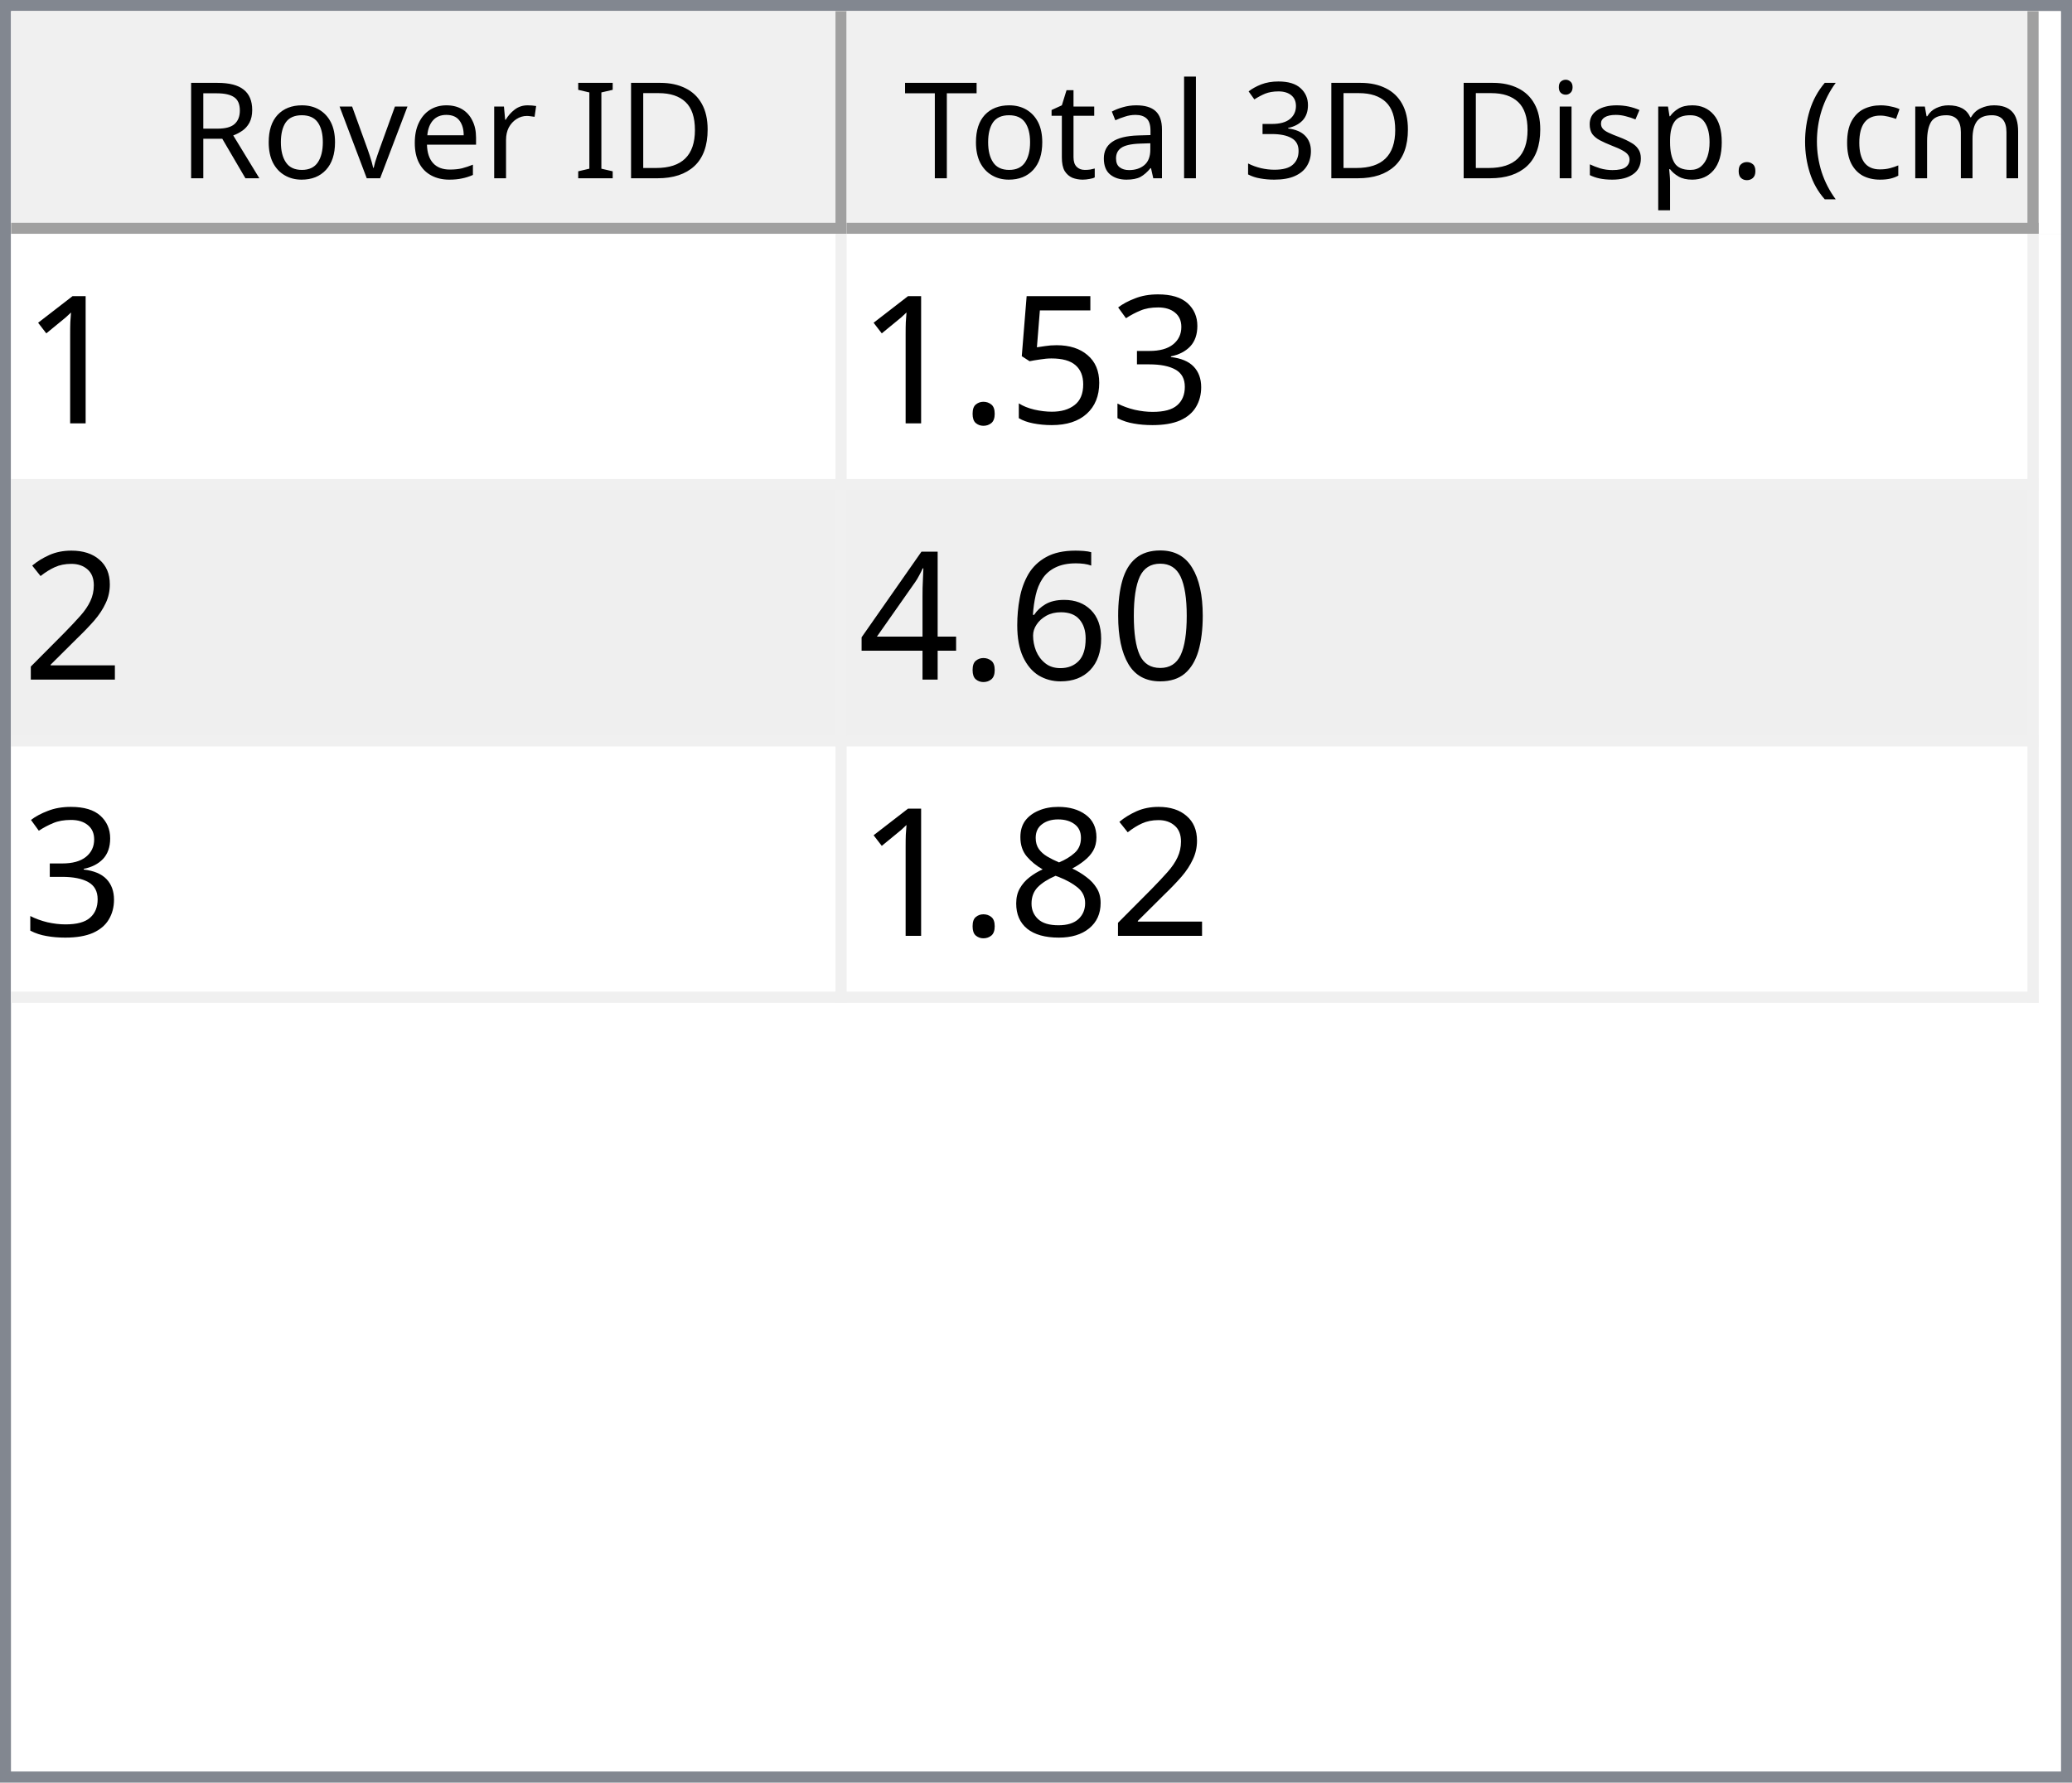
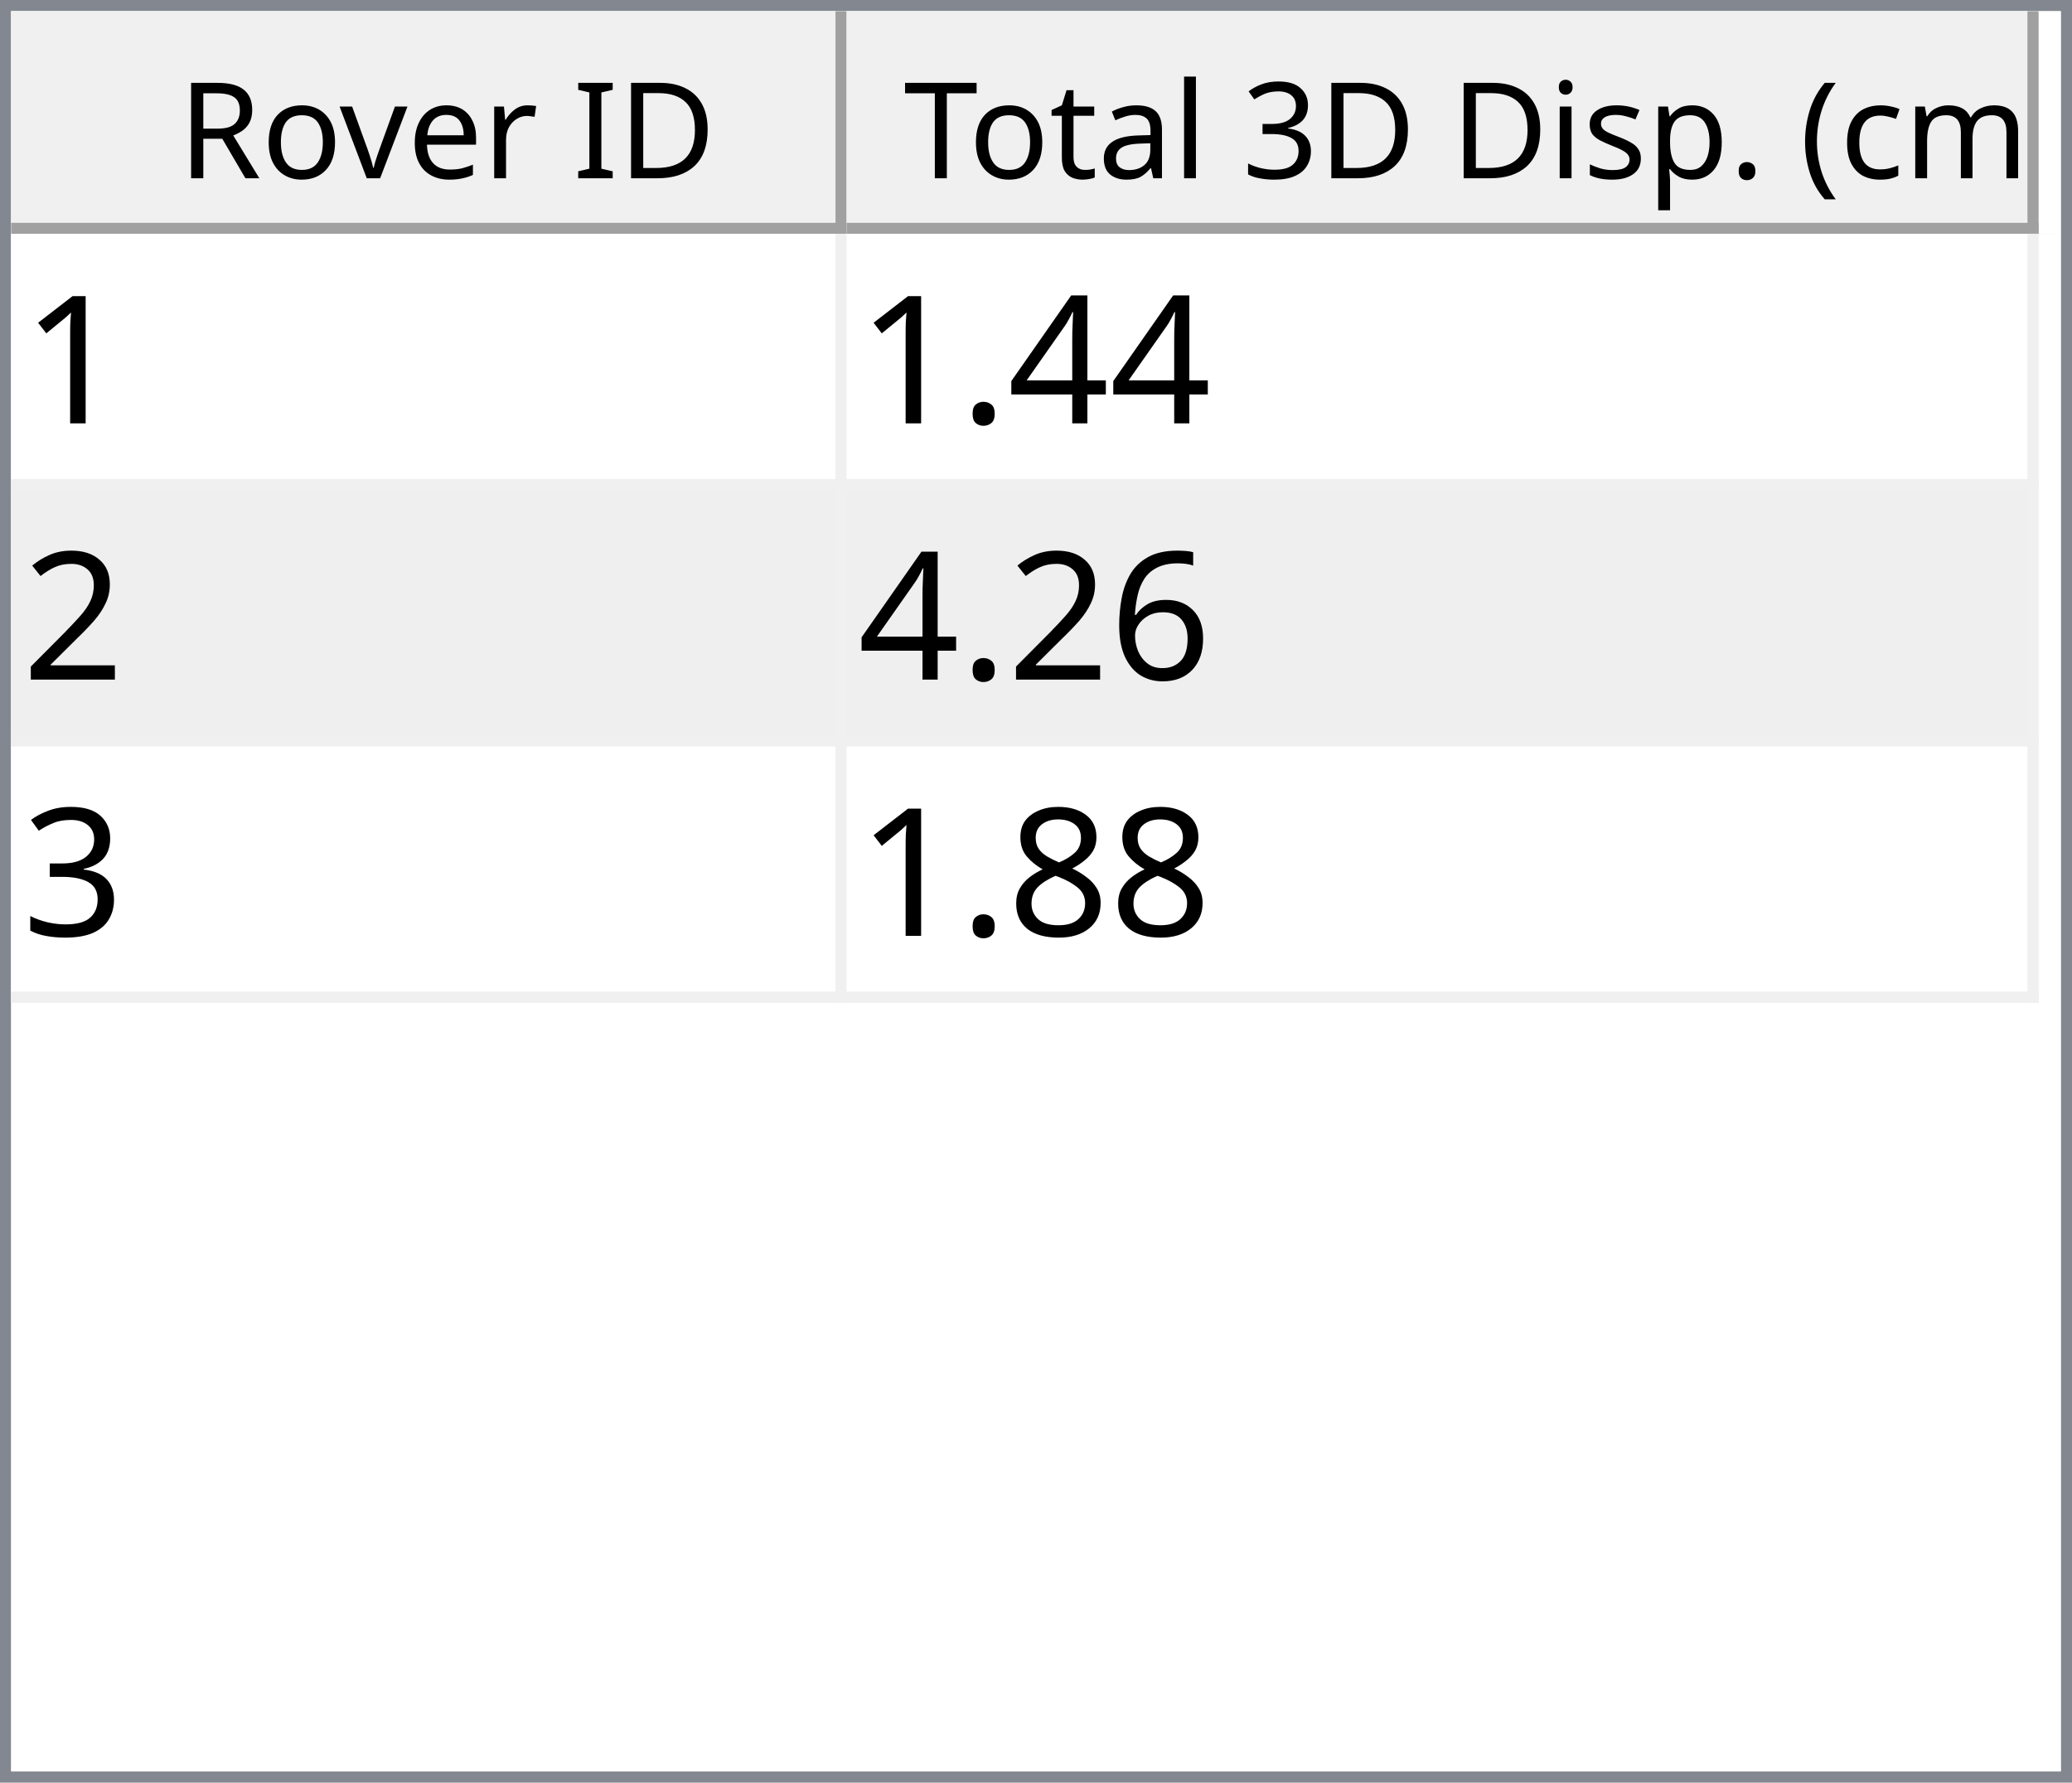
<svg xmlns="http://www.w3.org/2000/svg" style="fill-opacity:1; color-rendering:auto; color-interpolation:auto; text-rendering:auto; stroke:black; stroke-linecap:square; stroke-miterlimit:10; shape-rendering:auto; stroke-opacity:1; fill:black; stroke-dasharray:none; font-weight:normal; stroke-width:1; font-family:'Dialog'; font-style:normal; stroke-linejoin:miter; font-size:12px; stroke-dashoffset:0; image-rendering:auto;" width="186" height="160">
  <defs id="genericDefs" />
  <g>
    <defs id="defs1">
      <clipPath clipPathUnits="userSpaceOnUse" id="clipPath1">
        <path d="M0 0 L186 0 L186 160 L0 160 L0 0 Z" />
      </clipPath>
      <clipPath clipPathUnits="userSpaceOnUse" id="clipPath2">
        <path d="M0 0 L0 160 L186 160 L186 0 Z" />
      </clipPath>
      <clipPath clipPathUnits="userSpaceOnUse" id="clipPath3">
        <path d="M0 0 L0 20 L184 20 L184 0 Z" />
      </clipPath>
      <clipPath clipPathUnits="userSpaceOnUse" id="clipPath4">
        <path d="M0 0 L0 20 L75 20 L75 0 Z" />
      </clipPath>
      <clipPath clipPathUnits="userSpaceOnUse" id="clipPath5">
        <path d="M1 1 L1 19 L74 19 L74 1 Z" />
      </clipPath>
      <clipPath clipPathUnits="userSpaceOnUse" id="clipPath6">
        <path d="M0 0 L0 18 L73 18 L73 0 Z" />
      </clipPath>
      <clipPath clipPathUnits="userSpaceOnUse" id="clipPath7">
        <path d="M-0.5 -0.5 L-0.5 19.5 L74.5 19.5 L74.5 -0.5 Z" />
      </clipPath>
      <clipPath clipPathUnits="userSpaceOnUse" id="clipPath8">
        <path d="M0 0 L0 20 L107 20 L107 0 Z" />
      </clipPath>
      <clipPath clipPathUnits="userSpaceOnUse" id="clipPath9">
        <path d="M1 1 L1 19 L106 19 L106 1 Z" />
      </clipPath>
      <clipPath clipPathUnits="userSpaceOnUse" id="clipPath10">
        <path d="M0 0 L0 18 L105 18 L105 0 Z" />
      </clipPath>
      <clipPath clipPathUnits="userSpaceOnUse" id="clipPath11">
        <path d="M-0.5 -0.5 L-0.5 19.5 L106.5 19.5 L106.5 -0.5 Z" />
      </clipPath>
      <clipPath clipPathUnits="userSpaceOnUse" id="clipPath12">
        <path d="M0 0 L0 138 L184 138 L184 0 Z" />
      </clipPath>
      <clipPath clipPathUnits="userSpaceOnUse" id="clipPath13">
        <path d="M0 0 L0 69 L182 69 L182 0 Z" />
      </clipPath>
      <clipPath clipPathUnits="userSpaceOnUse" id="clipPath14">
        <path d="M-0.5 -0.5 L-0.5 68.5 L181.5 68.5 L181.5 -0.5 Z" />
      </clipPath>
      <clipPath clipPathUnits="userSpaceOnUse" id="clipPath15">
        <path d="M0 0 L0 22 L74 22 L74 0 Z" />
      </clipPath>
      <clipPath clipPathUnits="userSpaceOnUse" id="clipPath16">
        <path d="M0 0 L0 22 L106 22 L106 0 Z" />
      </clipPath>
      <font horiz-adv-x="64.551" id="font1">
        <font-face ascent="107.91" descent="25.098" units-per-em="100" style="font-style:normal; font-family:Segoe UI; font-weight:normal;" />
        <missing-glyph horiz-adv-x="64.551" d="M8.109 0 L8.109 68.266 L56.453 68.266 L56.453 0 L8.109 0 ZM15.328 7.234 L49.219 7.234 L49.219 61.031 L15.328 61.031 L15.328 7.234 Z" />
        <glyph unicode="D" horiz-adv-x="70.117" d="M9.188 0 L9.188 70.016 L28.516 70.016 Q65.531 70.016 65.531 35.891 Q65.531 19.672 55.25 9.836 Q44.969 0 27.734 0 L9.188 0 ZM17.391 62.594 L17.391 7.422 L27.828 7.422 Q41.609 7.422 49.273 14.797 Q56.938 22.172 56.938 35.688 Q56.938 62.594 28.328 62.594 L17.391 62.594 Z" />
        <glyph unicode="I" horiz-adv-x="26.611" d="M17.391 0 L9.188 0 L9.188 70.016 L17.391 70.016 L17.391 0 Z" />
        <glyph unicode=" " horiz-adv-x="27.393" d="" />
        <glyph unicode="r" horiz-adv-x="34.766" d="M34.188 41.891 Q32.078 43.5 28.125 43.5 Q23 43.5 19.555 38.672 Q16.109 33.844 16.109 25.484 L16.109 0 L8.109 0 L8.109 50 L16.109 50 L16.109 39.703 L16.312 39.703 Q18.016 44.969 21.531 47.922 Q25.047 50.875 29.391 50.875 Q32.516 50.875 34.188 50.203 L34.188 41.891 Z" />
        <glyph unicode="e" horiz-adv-x="52.295" d="M48.297 23 L12.984 23 Q13.188 14.656 17.484 10.109 Q21.781 5.562 29.297 5.562 Q37.75 5.562 44.828 11.141 L44.828 3.609 Q38.234 -1.172 27.391 -1.172 Q16.797 -1.172 10.742 5.641 Q4.688 12.453 4.688 24.812 Q4.688 36.469 11.305 43.82 Q17.922 51.172 27.734 51.172 Q37.547 51.172 42.922 44.828 Q48.297 38.484 48.297 27.203 L48.297 23 ZM40.094 29.781 Q40.047 36.719 36.75 40.578 Q33.453 44.438 27.594 44.438 Q21.922 44.438 17.969 40.383 Q14.016 36.328 13.094 29.781 L40.094 29.781 Z" />
        <glyph unicode="v" horiz-adv-x="47.9" d="M47.406 50 L27.484 0 L19.625 0 L0.688 50 L9.469 50 L22.172 13.672 Q23.578 9.672 23.922 6.688 L24.125 6.688 Q24.609 10.453 25.688 13.484 L38.969 50 L47.406 50 Z" />
        <glyph unicode="o" horiz-adv-x="58.594" d="M29 -1.172 Q17.922 -1.172 11.305 5.836 Q4.688 12.844 4.688 24.422 Q4.688 37.016 11.57 44.094 Q18.453 51.172 30.172 51.172 Q41.359 51.172 47.633 44.289 Q53.906 37.406 53.906 25.203 Q53.906 13.234 47.141 6.031 Q40.375 -1.172 29 -1.172 ZM29.594 44.438 Q21.875 44.438 17.383 39.188 Q12.891 33.938 12.891 24.703 Q12.891 15.828 17.43 10.695 Q21.969 5.562 29.594 5.562 Q37.359 5.562 41.531 10.594 Q45.703 15.625 45.703 24.906 Q45.703 34.281 41.531 39.359 Q37.359 44.438 29.594 44.438 Z" />
        <glyph unicode="R" horiz-adv-x="59.814" d="M59.375 0 L49.609 0 L37.891 19.625 Q36.281 22.359 34.766 24.289 Q33.25 26.219 31.664 27.438 Q30.078 28.656 28.25 29.219 Q26.422 29.781 24.125 29.781 L17.391 29.781 L17.391 0 L9.188 0 L9.188 70.016 L30.078 70.016 Q34.672 70.016 38.555 68.867 Q42.438 67.719 45.289 65.375 Q48.141 63.031 49.758 59.547 Q51.375 56.062 51.375 51.375 Q51.375 47.703 50.273 44.656 Q49.172 41.609 47.148 39.211 Q45.125 36.812 42.266 35.133 Q39.406 33.453 35.844 32.516 L35.844 32.328 Q37.594 31.547 38.891 30.547 Q40.188 29.547 41.359 28.18 Q42.531 26.812 43.68 25.078 Q44.828 23.344 46.234 21.047 L59.375 0 ZM17.391 62.594 L17.391 37.203 L28.516 37.203 Q31.594 37.203 34.203 38.133 Q36.812 39.062 38.719 40.797 Q40.625 42.531 41.703 45.047 Q42.781 47.562 42.781 50.688 Q42.781 56.297 39.141 59.445 Q35.5 62.594 28.609 62.594 L17.391 62.594 Z" />
        <glyph unicode=")" horiz-adv-x="30.176" d="M8.297 -15.922 L1.172 -15.922 Q16.406 2.344 16.406 26.812 Q16.406 51.469 1.078 70.016 L8.297 70.016 Q23.531 52.156 23.531 26.703 Q23.531 1.375 8.297 -15.922 Z" />
        <glyph unicode="m" horiz-adv-x="86.133" d="M79.109 0 L71.094 0 L71.094 28.719 Q71.094 37.016 68.531 40.727 Q65.969 44.438 59.906 44.438 Q54.781 44.438 51.195 39.75 Q47.609 35.062 47.609 28.516 L47.609 0 L39.594 0 L39.594 29.688 Q39.594 44.438 28.219 44.438 Q22.953 44.438 19.531 40.016 Q16.109 35.594 16.109 28.516 L16.109 0 L8.109 0 L8.109 50 L16.109 50 L16.109 42.094 L16.312 42.094 Q21.625 51.172 31.844 51.172 Q36.969 51.172 40.773 48.312 Q44.578 45.453 46 40.828 Q51.562 51.172 62.594 51.172 Q79.109 51.172 79.109 30.812 L79.109 0 Z" />
        <glyph unicode="c" horiz-adv-x="46.191" d="M42.188 2.297 Q36.422 -1.172 28.516 -1.172 Q17.828 -1.172 11.258 5.789 Q4.688 12.75 4.688 23.828 Q4.688 36.188 11.766 43.68 Q18.844 51.172 30.672 51.172 Q37.25 51.172 42.281 48.734 L42.281 40.531 Q36.719 44.438 30.375 44.438 Q22.703 44.438 17.797 38.945 Q12.891 33.453 12.891 24.516 Q12.891 15.719 17.508 10.641 Q22.125 5.562 29.891 5.562 Q36.422 5.562 42.188 9.906 L42.188 2.297 Z" />
        <glyph unicode="(" horiz-adv-x="30.176" d="M29.109 -15.922 L21.969 -15.922 Q6.844 1.375 6.844 26.703 Q6.844 52.156 21.969 70.016 L29.203 70.016 Q13.875 51.469 13.875 26.812 Q13.875 2.344 29.109 -15.922 Z" />
        <glyph unicode="." horiz-adv-x="21.68" d="M10.891 -1.078 Q8.641 -1.078 7.055 0.539 Q5.469 2.156 5.469 4.391 Q5.469 6.641 7.055 8.273 Q8.641 9.906 10.891 9.906 Q13.188 9.906 14.797 8.273 Q16.406 6.641 16.406 4.391 Q16.406 2.156 14.797 0.539 Q13.188 -1.078 10.891 -1.078 Z" />
        <glyph unicode="p" horiz-adv-x="58.789" d="M16.312 7.234 L16.109 7.234 L16.109 -23 L8.109 -23 L8.109 50 L16.109 50 L16.109 41.219 L16.312 41.219 Q22.219 51.172 33.594 51.172 Q43.266 51.172 48.688 44.461 Q54.109 37.75 54.109 26.469 Q54.109 13.922 48 6.375 Q41.891 -1.172 31.297 -1.172 Q21.578 -1.172 16.312 7.234 ZM16.109 27.391 L16.109 20.406 Q16.109 14.203 20.141 9.883 Q24.172 5.562 30.375 5.562 Q37.641 5.562 41.773 11.133 Q45.906 16.703 45.906 26.609 Q45.906 34.969 42.047 39.703 Q38.188 44.438 31.594 44.438 Q24.609 44.438 20.359 39.578 Q16.109 34.719 16.109 27.391 Z" />
        <glyph unicode="s" horiz-adv-x="42.432" d="M5.078 1.812 L5.078 10.406 Q11.625 5.562 19.484 5.562 Q30.031 5.562 30.031 12.594 Q30.031 14.594 29.125 15.992 Q28.219 17.391 26.68 18.461 Q25.141 19.531 23.07 20.383 Q21 21.234 18.609 22.172 Q15.281 23.484 12.766 24.828 Q10.25 26.172 8.57 27.859 Q6.891 29.547 6.031 31.695 Q5.172 33.844 5.172 36.719 Q5.172 40.234 6.789 42.945 Q8.406 45.656 11.086 47.484 Q13.766 49.312 17.211 50.242 Q20.656 51.172 24.312 51.172 Q30.812 51.172 35.938 48.922 L35.938 40.828 Q30.422 44.438 23.25 44.438 Q21 44.438 19.195 43.922 Q17.391 43.406 16.094 42.477 Q14.797 41.547 14.086 40.258 Q13.375 38.969 13.375 37.406 Q13.375 35.453 14.086 34.133 Q14.797 32.812 16.164 31.789 Q17.531 30.766 19.484 29.938 Q21.438 29.109 23.922 28.125 Q27.25 26.859 29.883 25.516 Q32.516 24.172 34.375 22.484 Q36.234 20.797 37.234 18.602 Q38.234 16.406 38.234 13.375 Q38.234 9.672 36.602 6.938 Q34.969 4.203 32.234 2.398 Q29.5 0.594 25.93 -0.289 Q22.359 -1.172 18.453 -1.172 Q10.75 -1.172 5.078 1.812 Z" />
        <glyph unicode="i" horiz-adv-x="24.219" d="M12.203 62.703 Q10.062 62.703 8.547 64.164 Q7.031 65.625 7.031 67.875 Q7.031 70.125 8.547 71.609 Q10.062 73.094 12.203 73.094 Q14.406 73.094 15.945 71.609 Q17.484 70.125 17.484 67.875 Q17.484 65.719 15.945 64.211 Q14.406 62.703 12.203 62.703 ZM16.109 0 L8.109 0 L8.109 50 L16.109 50 L16.109 0 Z" />
        <glyph unicode="3" horiz-adv-x="53.906" d="M46.531 19.828 Q46.531 15.094 44.75 11.211 Q42.969 7.328 39.719 4.57 Q36.469 1.812 31.93 0.297 Q27.391 -1.219 21.922 -1.219 Q11.922 -1.219 6 2.594 L6 11.188 Q13.094 5.609 22.219 5.609 Q25.875 5.609 28.828 6.539 Q31.781 7.469 33.906 9.227 Q36.031 10.984 37.18 13.477 Q38.328 15.969 38.328 19.094 Q38.328 32.812 18.797 32.812 L12.984 32.812 L12.984 39.594 L18.5 39.594 Q35.797 39.594 35.797 52.484 Q35.797 64.406 22.609 64.406 Q15.188 64.406 8.688 59.422 L8.688 67.188 Q15.375 71.188 24.609 71.188 Q29 71.188 32.57 69.969 Q36.141 68.75 38.68 66.555 Q41.219 64.359 42.609 61.281 Q44 58.203 44 54.5 Q44 40.672 30.031 36.719 L30.031 36.531 Q33.594 36.141 36.625 34.797 Q39.656 33.453 41.852 31.305 Q44.047 29.156 45.289 26.25 Q46.531 23.344 46.531 19.828 Z" />
        <glyph unicode="l" horiz-adv-x="24.219" d="M16.109 0 L8.109 0 L8.109 74.031 L16.109 74.031 L16.109 0 Z" />
        <glyph unicode="a" horiz-adv-x="50.879" d="M43.891 0 L35.891 0 L35.891 7.812 L35.688 7.812 Q30.469 -1.172 20.312 -1.172 Q12.844 -1.172 8.617 2.781 Q4.391 6.734 4.391 13.281 Q4.391 27.297 20.906 29.594 L35.891 31.688 Q35.891 44.438 25.594 44.438 Q16.547 44.438 9.281 38.281 L9.281 46.484 Q16.656 51.172 26.266 51.172 Q43.891 51.172 43.891 32.516 L43.891 0 ZM35.891 25.297 L23.828 23.641 Q18.266 22.859 15.43 20.875 Q12.594 18.891 12.594 13.875 Q12.594 10.203 15.211 7.883 Q17.828 5.562 22.172 5.562 Q28.125 5.562 32.008 9.742 Q35.891 13.922 35.891 20.312 L35.891 25.297 Z" />
        <glyph unicode="t" horiz-adv-x="33.887" d="M31.297 0.484 Q28.469 -1.078 23.828 -1.078 Q10.688 -1.078 10.688 13.578 L10.688 43.172 L2.094 43.172 L2.094 50 L10.688 50 L10.688 62.203 L18.703 64.797 L18.703 50 L31.297 50 L31.297 43.172 L18.703 43.172 L18.703 14.984 Q18.703 9.969 20.414 7.82 Q22.125 5.672 26.078 5.672 Q29.109 5.672 31.297 7.328 L31.297 0.484 Z" />
        <glyph unicode="T" horiz-adv-x="52.393" d="M50.594 62.594 L30.375 62.594 L30.375 0 L22.172 0 L22.172 62.594 L2 62.594 L2 70.016 L50.594 70.016 L50.594 62.594 Z" />
      </font>
      <font horiz-adv-x="75.0" id="font2">
        <font-face ascent="100.537" descent="21.973" units-per-em="100" style="font-style:normal; font-family:sans-serif; font-weight:normal;" />
        <missing-glyph horiz-adv-x="75.0" d="M12.5 0 L12.5 62.5 L62.5 62.5 L62.5 0 L12.5 0 ZM14.062 1.562 L60.938 1.562 L60.938 60.938 L14.062 60.938 L14.062 1.562 Z" />
        <glyph unicode="1" horiz-adv-x="55.615" d="M37.25 0 L28.469 0 L28.469 56 Q25.297 52.984 20.141 49.953 Q14.984 46.922 10.891 45.406 L10.891 53.906 Q18.266 57.375 23.781 62.305 Q29.297 67.234 31.594 71.875 L37.25 71.875 L37.25 0 Z" />
-         <glyph unicode="3" horiz-adv-x="55.615" d="M4.203 18.891 L12.984 20.062 Q14.5 12.594 18.141 9.297 Q21.781 6 27 6 Q33.203 6 37.477 10.297 Q41.75 14.594 41.75 20.953 Q41.75 27 37.797 30.93 Q33.844 34.859 27.734 34.859 Q25.25 34.859 21.531 33.891 L22.516 41.609 Q23.391 41.5 23.922 41.5 Q29.547 41.5 34.039 44.43 Q38.531 47.359 38.531 53.469 Q38.531 58.297 35.258 61.477 Q31.984 64.656 26.812 64.656 Q21.688 64.656 18.266 61.43 Q14.844 58.203 13.875 51.766 L5.078 53.328 Q6.688 62.156 12.398 67.016 Q18.109 71.875 26.609 71.875 Q32.469 71.875 37.398 69.359 Q42.328 66.844 44.945 62.5 Q47.562 58.156 47.562 53.266 Q47.562 48.641 45.07 44.828 Q42.578 41.016 37.703 38.766 Q44.047 37.312 47.562 32.695 Q51.078 28.078 51.078 21.141 Q51.078 11.766 44.242 5.25 Q37.406 -1.266 26.953 -1.266 Q17.531 -1.266 11.305 4.352 Q5.078 9.969 4.203 18.891 Z" />
-         <glyph unicode="5" horiz-adv-x="55.615" d="M4.156 18.75 L13.375 19.531 Q14.406 12.797 18.141 9.398 Q21.875 6 27.156 6 Q33.5 6 37.891 10.789 Q42.281 15.578 42.281 23.484 Q42.281 31 38.062 35.352 Q33.844 39.703 27 39.703 Q22.75 39.703 19.336 37.773 Q15.922 35.844 13.969 32.766 L5.719 33.844 L12.641 70.609 L48.25 70.609 L48.25 62.203 L19.672 62.203 L15.828 42.969 Q22.266 47.469 29.344 47.469 Q38.719 47.469 45.164 40.969 Q51.609 34.469 51.609 24.266 Q51.609 14.547 45.953 7.469 Q39.062 -1.219 27.156 -1.219 Q17.391 -1.219 11.211 4.25 Q5.031 9.719 4.156 18.75 Z" />
+         <glyph unicode="4" horiz-adv-x="55.615" d="M32.328 0 L32.328 17.141 L1.266 17.141 L1.266 25.203 L33.938 71.578 L41.109 71.578 L41.109 25.203 L50.781 25.203 L50.781 17.141 L41.109 17.141 L41.109 0 L32.328 0 ZM32.328 25.203 L32.328 57.469 L9.906 25.203 L32.328 25.203 Z" />
        <glyph unicode="." horiz-adv-x="27.783" d="M9.078 0 L9.078 10.016 L19.094 10.016 L19.094 0 L9.078 0 Z" />
        <glyph unicode="2" horiz-adv-x="55.615" d="M50.344 8.453 L50.344 0 L3.031 0 Q2.938 3.172 4.047 6.109 Q5.859 10.938 9.836 15.625 Q13.812 20.312 21.344 26.469 Q33.016 36.031 37.117 41.625 Q41.219 47.219 41.219 52.203 Q41.219 57.422 37.477 61.008 Q33.734 64.594 27.734 64.594 Q21.391 64.594 17.578 60.789 Q13.766 56.984 13.719 50.25 L4.688 51.172 Q5.609 61.281 11.664 66.578 Q17.719 71.875 27.938 71.875 Q38.234 71.875 44.242 66.164 Q50.25 60.453 50.25 52 Q50.25 47.703 48.492 43.555 Q46.734 39.406 42.656 34.812 Q38.578 30.219 29.109 22.219 Q21.188 15.578 18.945 13.211 Q16.703 10.844 15.234 8.453 L50.344 8.453 Z" />
-         <glyph unicode="0" horiz-adv-x="55.615" d="M4.156 35.297 Q4.156 48 6.766 55.742 Q9.375 63.484 14.523 67.68 Q19.672 71.875 27.484 71.875 Q33.25 71.875 37.594 69.555 Q41.938 67.234 44.773 62.867 Q47.609 58.5 49.219 52.227 Q50.828 45.953 50.828 35.297 Q50.828 22.703 48.242 14.969 Q45.656 7.234 40.508 3.008 Q35.359 -1.219 27.484 -1.219 Q17.141 -1.219 11.234 6.203 Q4.156 15.141 4.156 35.297 ZM13.188 35.297 Q13.188 17.672 17.312 11.836 Q21.438 6 27.484 6 Q33.547 6 37.672 11.859 Q41.797 17.719 41.797 35.297 Q41.797 52.984 37.672 58.789 Q33.547 64.594 27.391 64.594 Q21.344 64.594 17.719 59.469 Q13.188 52.938 13.188 35.297 Z" />
        <glyph unicode="6" horiz-adv-x="55.615" d="M49.75 54.047 L41.016 53.375 Q39.844 58.547 37.703 60.891 Q34.125 64.656 28.906 64.656 Q24.703 64.656 21.531 62.312 Q17.391 59.281 14.992 53.469 Q12.594 47.656 12.5 36.922 Q15.672 41.75 20.266 44.094 Q24.859 46.438 29.891 46.438 Q38.672 46.438 44.852 39.969 Q51.031 33.5 51.031 23.25 Q51.031 16.5 48.125 10.719 Q45.219 4.938 40.141 1.859 Q35.062 -1.219 28.609 -1.219 Q17.625 -1.219 10.695 6.859 Q3.766 14.938 3.766 33.5 Q3.766 54.25 11.422 63.672 Q18.109 71.875 29.438 71.875 Q37.891 71.875 43.289 67.141 Q48.688 62.406 49.75 54.047 ZM13.875 23.188 Q13.875 18.656 15.797 14.508 Q17.719 10.359 21.188 8.18 Q24.656 6 28.469 6 Q34.031 6 38.039 10.492 Q42.047 14.984 42.047 22.703 Q42.047 30.125 38.086 34.398 Q34.125 38.672 28.125 38.672 Q22.172 38.672 18.023 34.398 Q13.875 30.125 13.875 23.188 Z" />
-         <glyph unicode="4" horiz-adv-x="55.615" d="M32.328 0 L32.328 17.141 L1.266 17.141 L1.266 25.203 L33.938 71.578 L41.109 71.578 L41.109 25.203 L50.781 25.203 L50.781 17.141 L41.109 17.141 L41.109 0 L32.328 0 ZM32.328 25.203 L32.328 57.469 L9.906 25.203 L32.328 25.203 Z" />
+         <glyph unicode="3" horiz-adv-x="55.615" d="M4.203 18.891 L12.984 20.062 Q14.5 12.594 18.141 9.297 Q21.781 6 27 6 Q33.203 6 37.477 10.297 Q41.75 14.594 41.75 20.953 Q41.75 27 37.797 30.93 Q33.844 34.859 27.734 34.859 Q25.25 34.859 21.531 33.891 L22.516 41.609 Q23.391 41.5 23.922 41.5 Q29.547 41.5 34.039 44.43 Q38.531 47.359 38.531 53.469 Q38.531 58.297 35.258 61.477 Q31.984 64.656 26.812 64.656 Q21.688 64.656 18.266 61.43 Q14.844 58.203 13.875 51.766 L5.078 53.328 Q6.688 62.156 12.398 67.016 Q18.109 71.875 26.609 71.875 Q32.469 71.875 37.398 69.359 Q42.328 66.844 44.945 62.5 Q47.562 58.156 47.562 53.266 Q47.562 48.641 45.07 44.828 Q42.578 41.016 37.703 38.766 Q44.047 37.312 47.562 32.695 Q51.078 28.078 51.078 21.141 Q51.078 11.766 44.242 5.25 Q37.406 -1.266 26.953 -1.266 Q17.531 -1.266 11.305 4.352 Q5.078 9.969 4.203 18.891 Z" />
        <glyph unicode="8" horiz-adv-x="55.615" d="M17.672 38.812 Q12.203 40.828 9.57 44.539 Q6.938 48.25 6.938 53.422 Q6.938 61.234 12.555 66.555 Q18.172 71.875 27.484 71.875 Q36.859 71.875 42.578 66.43 Q48.297 60.984 48.297 53.172 Q48.297 48.188 45.68 44.508 Q43.062 40.828 37.75 38.812 Q44.344 36.672 47.781 31.883 Q51.219 27.094 51.219 20.453 Q51.219 11.281 44.727 5.031 Q38.234 -1.219 27.641 -1.219 Q17.047 -1.219 10.547 5.055 Q4.047 11.328 4.047 20.703 Q4.047 27.688 7.594 32.398 Q11.141 37.109 17.672 38.812 ZM15.922 53.719 Q15.922 48.641 19.195 45.414 Q22.469 42.188 27.688 42.188 Q32.766 42.188 36.016 45.383 Q39.266 48.578 39.266 53.219 Q39.266 58.062 35.914 61.359 Q32.562 64.656 27.594 64.656 Q22.562 64.656 19.242 61.43 Q15.922 58.203 15.922 53.719 ZM13.094 20.656 Q13.094 16.891 14.875 13.375 Q16.656 9.859 20.172 7.93 Q23.688 6 27.734 6 Q34.031 6 38.133 10.055 Q42.234 14.109 42.234 20.359 Q42.234 26.703 38.016 30.859 Q33.797 35.016 27.438 35.016 Q21.234 35.016 17.164 30.914 Q13.094 26.812 13.094 20.656 Z" />
      </font>
    </defs>
    <g style="fill:white; stroke:white;">
      <rect x="0" y="0" width="186" style="clip-path:url(#clipPath1); stroke:none;" height="160" />
    </g>
    <g style="fill:white; text-rendering:optimizeSpeed; color-rendering:optimizeSpeed; image-rendering:optimizeSpeed; shape-rendering:crispEdges; stroke:white; color-interpolation:sRGB;">
      <rect x="0" width="186" height="160" y="0" style="stroke:none;" />
      <path style="stroke:none;" d="M0 160 L186 160 L186 0 L0 0 Z" />
    </g>
    <g style="fill:rgb(240,240,240); font-family:'Segoe UI'; stroke:rgb(240,240,240);">
      <rect x="0" y="0" width="186" style="clip-path:url(#clipPath2); stroke:none;" height="160" />
    </g>
    <g style="fill:rgb(130,135,144); font-family:'Segoe UI'; stroke:rgb(130,135,144);">
      <path d="M0 0 L186 0 L186 160 L0 160 L0 0 ZM1 1 L185 1 L185 159 L1 159 L1 1 Z" style="fill-rule:evenodd; clip-path:url(#clipPath2); stroke:none;" />
    </g>
    <g style="fill:white; font-family:'Segoe UI'; stroke:white;" transform="translate(1,1)">
      <rect x="0" y="0" width="184" style="clip-path:url(#clipPath3); stroke:none;" height="20" />
    </g>
    <g style="fill:rgb(240,240,240); font-family:'Segoe UI'; stroke:rgb(240,240,240);" transform="translate(1,1)">
      <rect x="0" y="0" width="75" style="clip-path:url(#clipPath4); stroke:none;" height="20" />
    </g>
    <g style="font-family:'Segoe UI';" transform="translate(2,2)">
      <text x="14" xml:space="preserve" y="14" style="clip-path:url(#clipPath6); stroke:none;">Rover ID</text>
    </g>
    <g style="fill:rgb(160,160,160); font-family:'Segoe UI'; stroke:rgb(160,160,160); stroke-linejoin:bevel;" transform="translate(1.5,1.5)">
      <line x1="74" x2="74" y1="0" style="fill:none; clip-path:url(#clipPath7);" y2="19" />
    </g>
    <g style="fill:rgb(160,160,160); font-family:'Segoe UI'; stroke:rgb(160,160,160); stroke-linejoin:bevel;" transform="matrix(1,0,0,1,1,1) translate(0.5,0.5)">
      <line x1="0" x2="74" y1="19" style="fill:none; clip-path:url(#clipPath7);" y2="19" />
    </g>
    <g style="fill:rgb(240,240,240); font-family:'Segoe UI'; stroke:rgb(240,240,240);" transform="translate(76,1)">
      <rect x="0" y="0" width="107" style="clip-path:url(#clipPath8); stroke:none;" height="20" />
    </g>
    <g style="font-family:'Segoe UI';" transform="translate(77,2)">
      <text x="1" xml:space="preserve" y="14" style="clip-path:url(#clipPath10); stroke:none;"> Total 3D Disp. (cm)</text>
    </g>
    <g style="fill:rgb(160,160,160); font-family:'Segoe UI'; stroke:rgb(160,160,160); stroke-linejoin:bevel;" transform="translate(76.5,1.5)">
      <line x1="106" x2="106" y1="0" style="fill:none; clip-path:url(#clipPath11);" y2="19" />
    </g>
    <g style="fill:rgb(160,160,160); font-family:'Segoe UI'; stroke:rgb(160,160,160); stroke-linejoin:bevel;" transform="matrix(1,0,0,1,76,1) translate(0.5,0.5)">
      <line x1="0" x2="106" y1="19" style="fill:none; clip-path:url(#clipPath11);" y2="19" />
    </g>
    <g style="fill:white; font-family:'Segoe UI'; stroke:white;" transform="translate(1,21)">
      <rect x="0" y="0" width="184" style="clip-path:url(#clipPath12); stroke:none;" height="138" />
    </g>
    <g style="fill:rgb(240,240,240); font-size:16px; font-family:sans-serif; stroke:rgb(240,240,240);" transform="translate(1,21)">
      <rect x="0" y="0" width="182" style="clip-path:url(#clipPath13); stroke:none;" height="69" />
      <line transform="translate(0.5,0.5)" x1="0" x2="181" y1="22" style="clip-path:url(#clipPath14); fill:none; stroke-linejoin:bevel;" y2="22" />
    </g>
    <g transform="matrix(1,0,0,1,1,21) translate(0.5,0.5)" style="fill:rgb(240,240,240); font-size:16px; font-family:sans-serif; stroke:rgb(240,240,240); stroke-linejoin:bevel;">
      <line x1="0" x2="181" y1="45" style="fill:none; clip-path:url(#clipPath14);" y2="45" />
    </g>
    <g transform="matrix(1,0,0,1,1,21) translate(0.5,0.5)" style="fill:rgb(240,240,240); font-size:16px; font-family:sans-serif; stroke:rgb(240,240,240); stroke-linejoin:bevel;">
      <line x1="0" x2="181" y1="68" style="fill:none; clip-path:url(#clipPath14);" y2="68" />
    </g>
    <g transform="matrix(1,0,0,1,1,21) translate(0.5,0.5)" style="fill:rgb(240,240,240); font-size:16px; font-family:sans-serif; stroke:rgb(240,240,240); stroke-linejoin:bevel;">
      <line x1="74" x2="74" y1="0" style="fill:none; clip-path:url(#clipPath14);" y2="68" />
    </g>
    <g transform="matrix(1,0,0,1,1,21) translate(0.5,0.5)" style="fill:rgb(240,240,240); font-size:16px; font-family:sans-serif; stroke:rgb(240,240,240); stroke-linejoin:bevel;">
      <line x1="181" x2="181" y1="0" style="fill:none; clip-path:url(#clipPath14);" y2="68" />
    </g>
    <g style="fill:white; font-size:16px; font-family:sans-serif; stroke:white;" transform="matrix(1,0,0,1,1,21)">
      <rect x="0" y="0" width="74" style="clip-path:url(#clipPath15); stroke:none;" height="22" />
      <text x="1" y="17" style="fill:black; clip-path:url(#clipPath15); stroke:none;" xml:space="preserve">1</text>
    </g>
    <g style="fill:white; font-size:16px; font-family:sans-serif; stroke:white;" transform="matrix(1,0,0,1,1,21) translate(75,0)">
      <rect x="0" y="0" width="106" style="clip-path:url(#clipPath16); stroke:none;" height="22" />
-       <text x="1" y="17" style="fill:black; clip-path:url(#clipPath16); stroke:none;" xml:space="preserve">1.53</text>
+       <text x="1" y="17" style="fill:black; clip-path:url(#clipPath16); stroke:none;" xml:space="preserve">1.44</text>
    </g>
    <g style="fill:rgb(239,239,239); font-size:16px; font-family:sans-serif; stroke:rgb(239,239,239);" transform="matrix(1,0,0,1,1,21) translate(0,23)">
      <rect x="0" y="0" width="74" style="clip-path:url(#clipPath15); stroke:none;" height="22" />
      <text x="1" y="17" style="fill:black; clip-path:url(#clipPath15); stroke:none;" xml:space="preserve">2</text>
    </g>
    <g style="fill:rgb(239,239,239); font-size:16px; font-family:sans-serif; stroke:rgb(239,239,239);" transform="matrix(1,0,0,1,1,21) translate(75,23)">
      <rect x="0" y="0" width="106" style="clip-path:url(#clipPath16); stroke:none;" height="22" />
-       <text x="1" y="17" style="fill:black; clip-path:url(#clipPath16); stroke:none;" xml:space="preserve">4.60</text>
+       <text x="1" y="17" style="fill:black; clip-path:url(#clipPath16); stroke:none;" xml:space="preserve">4.26</text>
    </g>
    <g style="fill:white; font-size:16px; font-family:sans-serif; stroke:white;" transform="matrix(1,0,0,1,1,21) translate(0,46)">
      <rect x="0" y="0" width="74" style="clip-path:url(#clipPath15); stroke:none;" height="22" />
      <text x="1" y="17" style="fill:black; clip-path:url(#clipPath15); stroke:none;" xml:space="preserve">3</text>
    </g>
    <g style="fill:white; font-size:16px; font-family:sans-serif; stroke:white;" transform="matrix(1,0,0,1,1,21) translate(75,46)">
      <rect x="0" y="0" width="106" style="clip-path:url(#clipPath16); stroke:none;" height="22" />
-       <text x="1" y="17" style="fill:black; clip-path:url(#clipPath16); stroke:none;" xml:space="preserve">1.82</text>
+       <text x="1" y="17" style="fill:black; clip-path:url(#clipPath16); stroke:none;" xml:space="preserve">1.88</text>
    </g>
  </g>
</svg>
